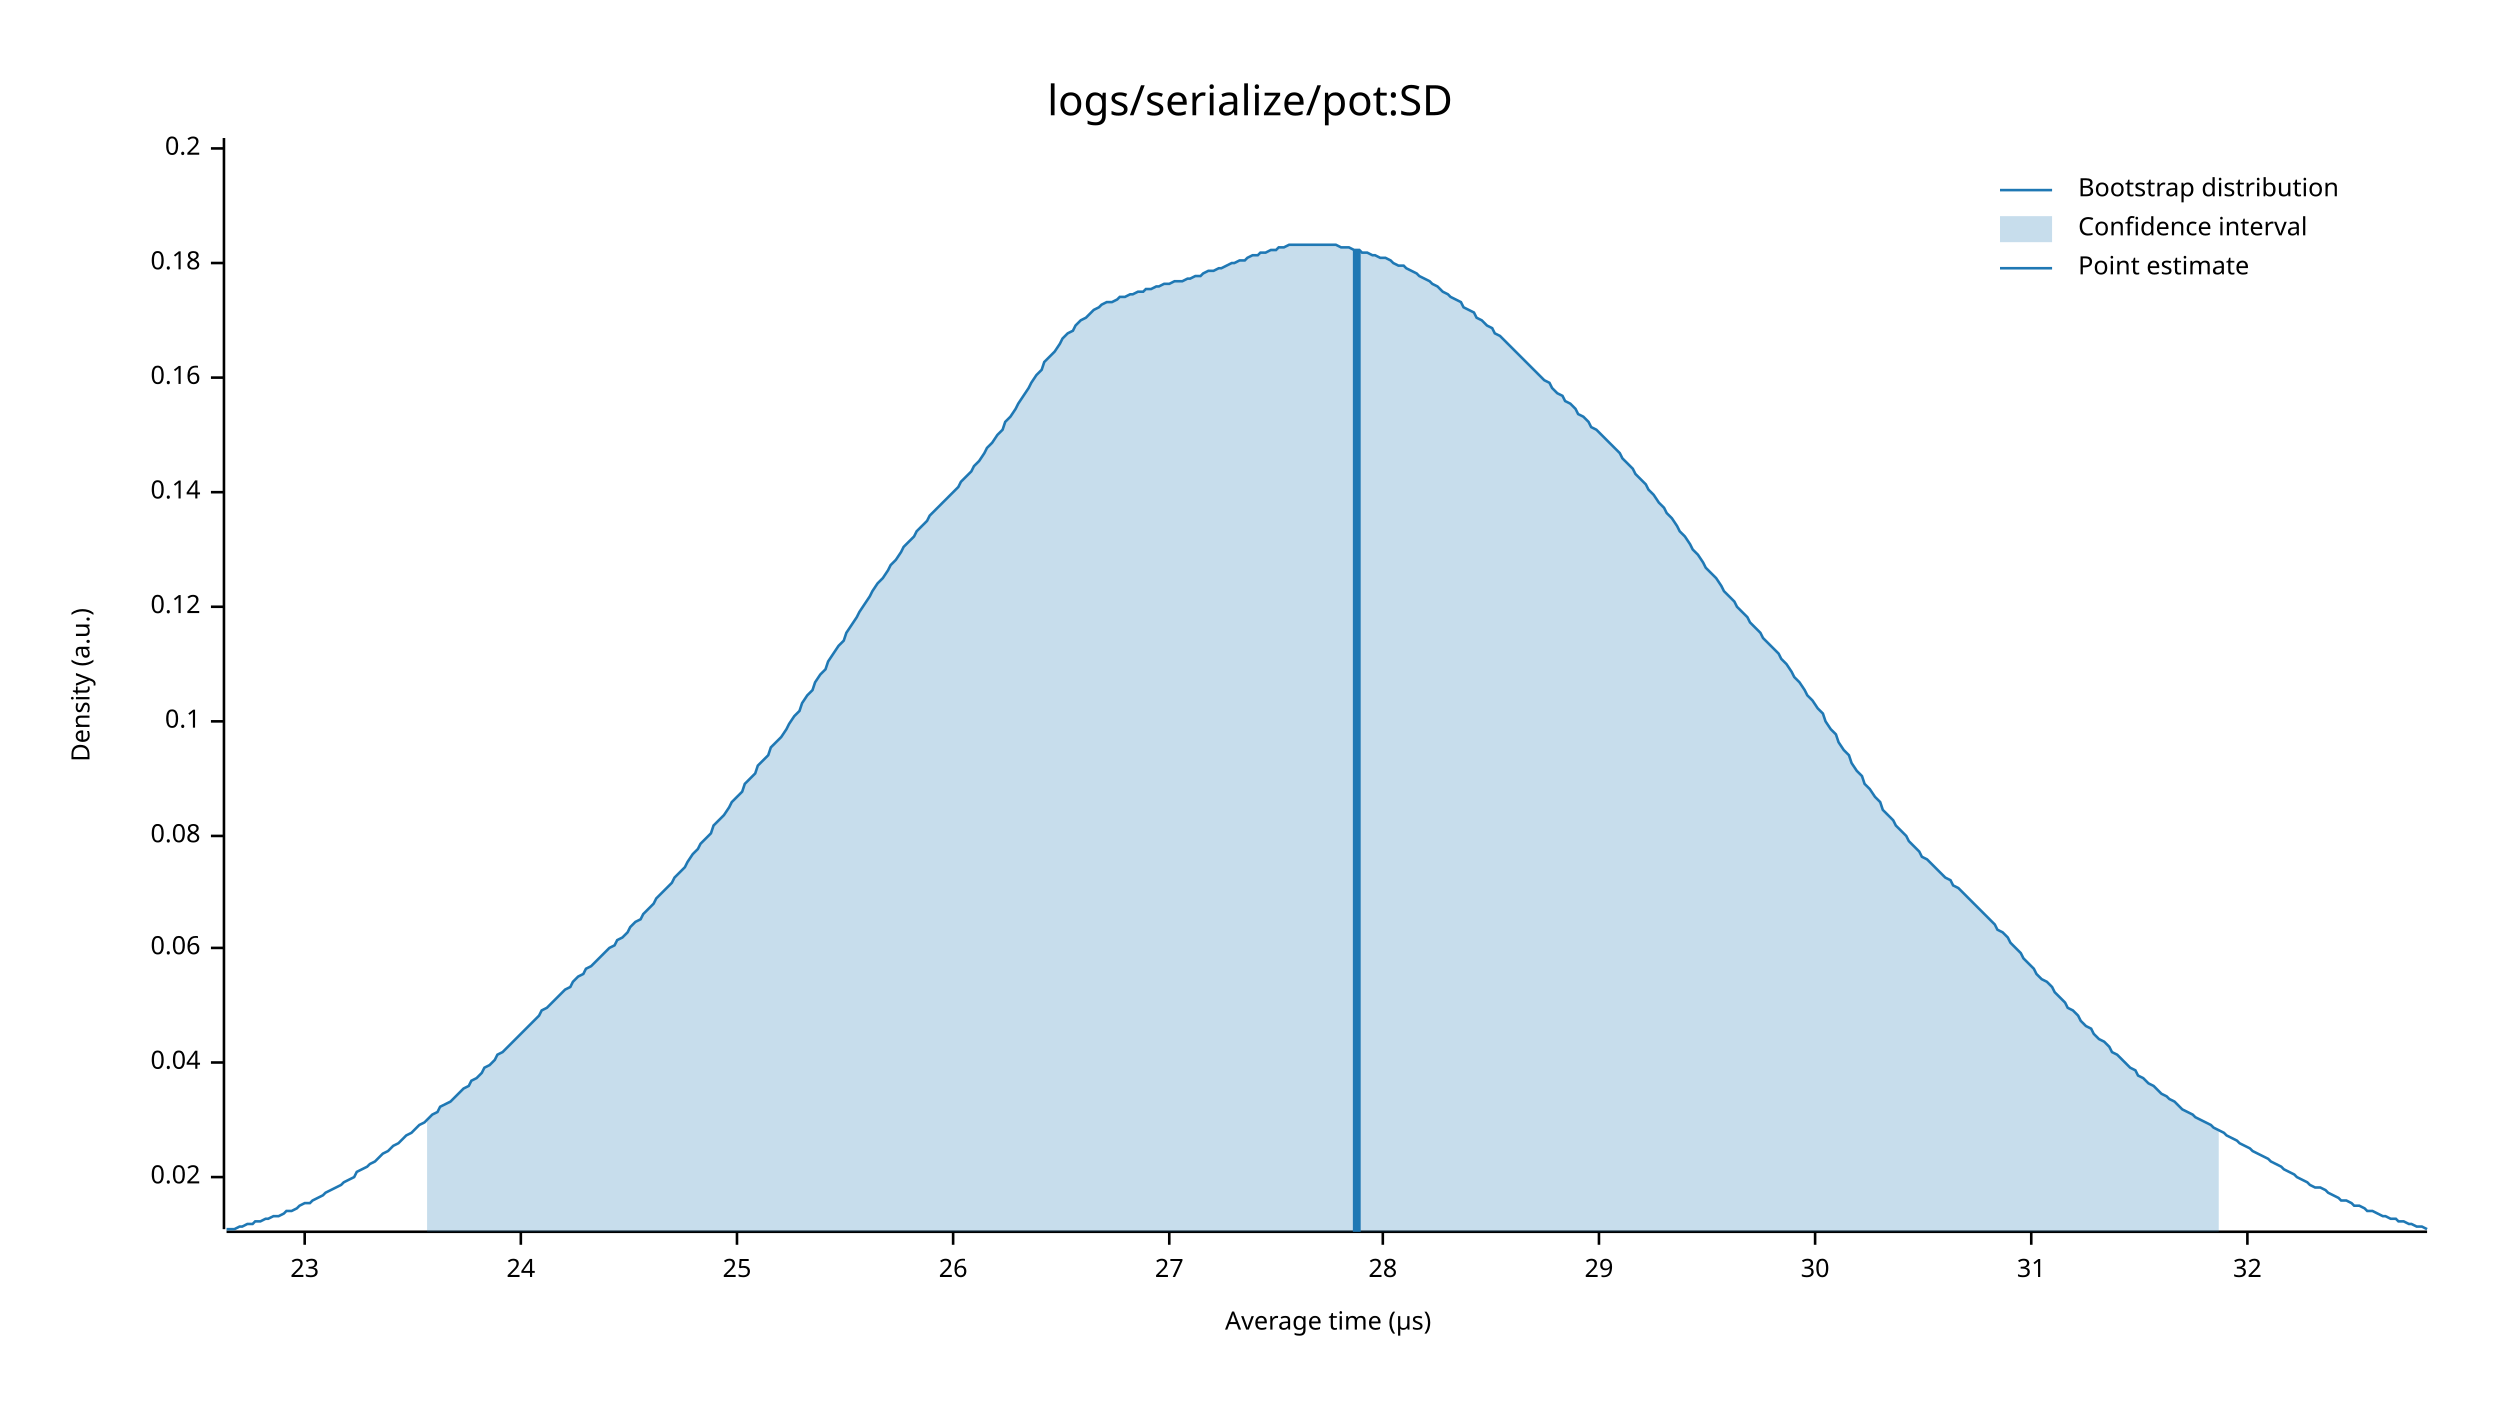
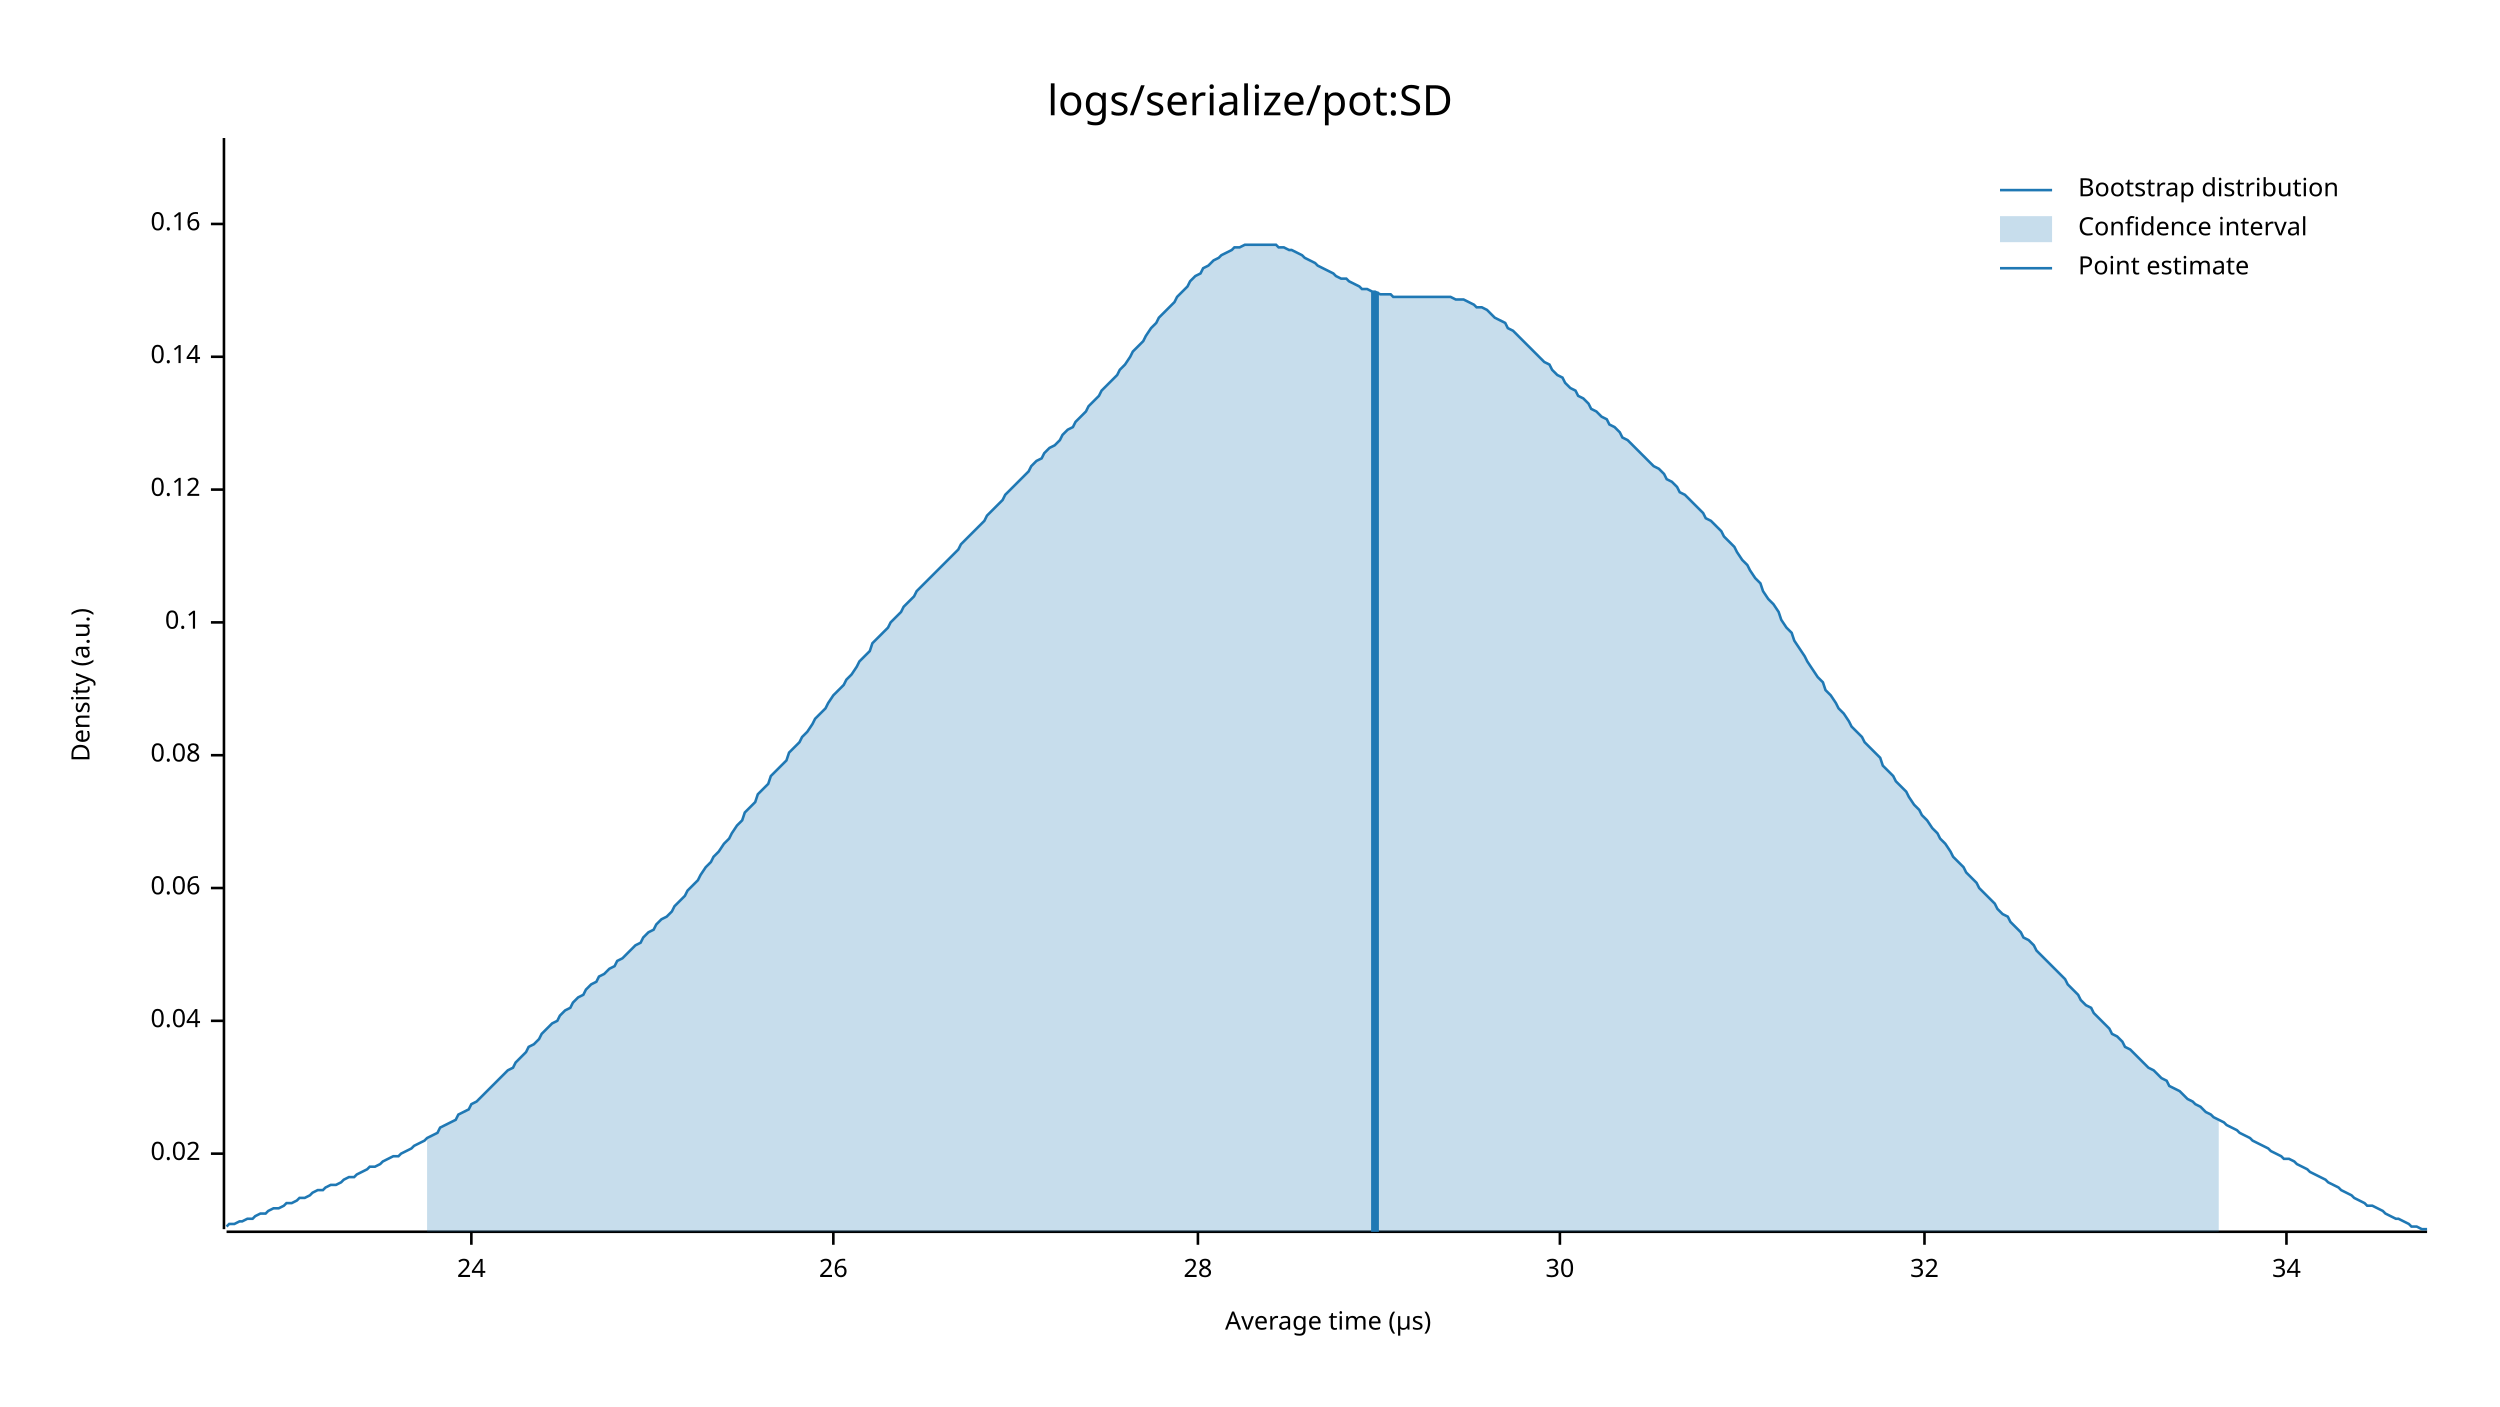
<svg xmlns="http://www.w3.org/2000/svg" style="background-color:#EEE;" width="960" height="540" viewBox="0 0 960 540">
  <text x="480" y="32" dy="0.76em" text-anchor="middle" font-family="sans-serif" font-size="16.129" opacity="1" fill="#000000">
logs/serialize/pot:SD
</text>
  <text x="27" y="263" dy="0.76em" text-anchor="middle" font-family="sans-serif" font-size="9.677" opacity="1" fill="#000000" transform="rotate(270, 27, 263)">
Density (a.u.)
</text>
  <text x="510" y="513" dy="-0.5ex" text-anchor="middle" font-family="sans-serif" font-size="9.677" opacity="1" fill="#000000">
Average time (µs)
</text>
  <polyline fill="none" opacity="1" stroke="#000000" stroke-width="1" points="86,53 86,472 " />
-   <text x="77" y="452" dy="0.5ex" text-anchor="end" font-family="sans-serif" font-size="9.677" opacity="1" fill="#000000">
+   <text x="77" y="443" dy="0.5ex" text-anchor="end" font-family="sans-serif" font-size="9.677" opacity="1" fill="#000000">
0.02
</text>
-   <polyline fill="none" opacity="1" stroke="#000000" stroke-width="1" points="81,452 86,452 " />
-   <text x="77" y="408" dy="0.5ex" text-anchor="end" font-family="sans-serif" font-size="9.677" opacity="1" fill="#000000">
+   <polyline fill="none" opacity="1" stroke="#000000" stroke-width="1" points="81,443 86,443 " />
+   <text x="77" y="392" dy="0.5ex" text-anchor="end" font-family="sans-serif" font-size="9.677" opacity="1" fill="#000000">
0.04
</text>
-   <polyline fill="none" opacity="1" stroke="#000000" stroke-width="1" points="81,408 86,408 " />
-   <text x="77" y="364" dy="0.5ex" text-anchor="end" font-family="sans-serif" font-size="9.677" opacity="1" fill="#000000">
+   <polyline fill="none" opacity="1" stroke="#000000" stroke-width="1" points="81,392 86,392 " />
+   <text x="77" y="341" dy="0.5ex" text-anchor="end" font-family="sans-serif" font-size="9.677" opacity="1" fill="#000000">
0.06
</text>
-   <polyline fill="none" opacity="1" stroke="#000000" stroke-width="1" points="81,364 86,364 " />
-   <text x="77" y="321" dy="0.5ex" text-anchor="end" font-family="sans-serif" font-size="9.677" opacity="1" fill="#000000">
+   <polyline fill="none" opacity="1" stroke="#000000" stroke-width="1" points="81,341 86,341 " />
+   <text x="77" y="290" dy="0.5ex" text-anchor="end" font-family="sans-serif" font-size="9.677" opacity="1" fill="#000000">
0.08
</text>
-   <polyline fill="none" opacity="1" stroke="#000000" stroke-width="1" points="81,321 86,321 " />
-   <text x="77" y="277" dy="0.5ex" text-anchor="end" font-family="sans-serif" font-size="9.677" opacity="1" fill="#000000">
+   <polyline fill="none" opacity="1" stroke="#000000" stroke-width="1" points="81,290 86,290 " />
+   <text x="77" y="239" dy="0.5ex" text-anchor="end" font-family="sans-serif" font-size="9.677" opacity="1" fill="#000000">
0.1
</text>
-   <polyline fill="none" opacity="1" stroke="#000000" stroke-width="1" points="81,277 86,277 " />
-   <text x="77" y="233" dy="0.5ex" text-anchor="end" font-family="sans-serif" font-size="9.677" opacity="1" fill="#000000">
+   <polyline fill="none" opacity="1" stroke="#000000" stroke-width="1" points="81,239 86,239 " />
+   <text x="77" y="188" dy="0.5ex" text-anchor="end" font-family="sans-serif" font-size="9.677" opacity="1" fill="#000000">
0.12
</text>
-   <polyline fill="none" opacity="1" stroke="#000000" stroke-width="1" points="81,233 86,233 " />
-   <text x="77" y="189" dy="0.5ex" text-anchor="end" font-family="sans-serif" font-size="9.677" opacity="1" fill="#000000">
+   <polyline fill="none" opacity="1" stroke="#000000" stroke-width="1" points="81,188 86,188 " />
+   <text x="77" y="137" dy="0.5ex" text-anchor="end" font-family="sans-serif" font-size="9.677" opacity="1" fill="#000000">
0.14
</text>
-   <polyline fill="none" opacity="1" stroke="#000000" stroke-width="1" points="81,189 86,189 " />
-   <text x="77" y="145" dy="0.5ex" text-anchor="end" font-family="sans-serif" font-size="9.677" opacity="1" fill="#000000">
+   <polyline fill="none" opacity="1" stroke="#000000" stroke-width="1" points="81,137 86,137 " />
+   <text x="77" y="86" dy="0.5ex" text-anchor="end" font-family="sans-serif" font-size="9.677" opacity="1" fill="#000000">
0.16
</text>
-   <polyline fill="none" opacity="1" stroke="#000000" stroke-width="1" points="81,145 86,145 " />
-   <text x="77" y="101" dy="0.5ex" text-anchor="end" font-family="sans-serif" font-size="9.677" opacity="1" fill="#000000">
- 0.18
- </text>
-   <polyline fill="none" opacity="1" stroke="#000000" stroke-width="1" points="81,101 86,101 " />
-   <text x="77" y="57" dy="0.5ex" text-anchor="end" font-family="sans-serif" font-size="9.677" opacity="1" fill="#000000">
- 0.2
- </text>
-   <polyline fill="none" opacity="1" stroke="#000000" stroke-width="1" points="81,57 86,57 " />
+   <polyline fill="none" opacity="1" stroke="#000000" stroke-width="1" points="81,86 86,86 " />
  <polyline fill="none" opacity="1" stroke="#000000" stroke-width="1" points="87,473 932,473 " />
-   <text x="117" y="483" dy="0.76em" text-anchor="middle" font-family="sans-serif" font-size="9.677" opacity="1" fill="#000000">
- 23
- </text>
-   <polyline fill="none" opacity="1" stroke="#000000" stroke-width="1" points="117,473 117,478 " />
-   <text x="200" y="483" dy="0.76em" text-anchor="middle" font-family="sans-serif" font-size="9.677" opacity="1" fill="#000000">
+   <text x="181" y="483" dy="0.76em" text-anchor="middle" font-family="sans-serif" font-size="9.677" opacity="1" fill="#000000">
24
</text>
-   <polyline fill="none" opacity="1" stroke="#000000" stroke-width="1" points="200,473 200,478 " />
-   <text x="283" y="483" dy="0.76em" text-anchor="middle" font-family="sans-serif" font-size="9.677" opacity="1" fill="#000000">
- 25
- </text>
-   <polyline fill="none" opacity="1" stroke="#000000" stroke-width="1" points="283,473 283,478 " />
-   <text x="366" y="483" dy="0.76em" text-anchor="middle" font-family="sans-serif" font-size="9.677" opacity="1" fill="#000000">
+   <polyline fill="none" opacity="1" stroke="#000000" stroke-width="1" points="181,473 181,478 " />
+   <text x="320" y="483" dy="0.76em" text-anchor="middle" font-family="sans-serif" font-size="9.677" opacity="1" fill="#000000">
26
</text>
-   <polyline fill="none" opacity="1" stroke="#000000" stroke-width="1" points="366,473 366,478 " />
-   <text x="449" y="483" dy="0.76em" text-anchor="middle" font-family="sans-serif" font-size="9.677" opacity="1" fill="#000000">
- 27
- </text>
-   <polyline fill="none" opacity="1" stroke="#000000" stroke-width="1" points="449,473 449,478 " />
-   <text x="531" y="483" dy="0.76em" text-anchor="middle" font-family="sans-serif" font-size="9.677" opacity="1" fill="#000000">
+   <polyline fill="none" opacity="1" stroke="#000000" stroke-width="1" points="320,473 320,478 " />
+   <text x="460" y="483" dy="0.76em" text-anchor="middle" font-family="sans-serif" font-size="9.677" opacity="1" fill="#000000">
28
</text>
-   <polyline fill="none" opacity="1" stroke="#000000" stroke-width="1" points="531,473 531,478 " />
-   <text x="614" y="483" dy="0.76em" text-anchor="middle" font-family="sans-serif" font-size="9.677" opacity="1" fill="#000000">
- 29
- </text>
-   <polyline fill="none" opacity="1" stroke="#000000" stroke-width="1" points="614,473 614,478 " />
-   <text x="697" y="483" dy="0.76em" text-anchor="middle" font-family="sans-serif" font-size="9.677" opacity="1" fill="#000000">
+   <polyline fill="none" opacity="1" stroke="#000000" stroke-width="1" points="460,473 460,478 " />
+   <text x="599" y="483" dy="0.76em" text-anchor="middle" font-family="sans-serif" font-size="9.677" opacity="1" fill="#000000">
30
</text>
-   <polyline fill="none" opacity="1" stroke="#000000" stroke-width="1" points="697,473 697,478 " />
-   <text x="780" y="483" dy="0.76em" text-anchor="middle" font-family="sans-serif" font-size="9.677" opacity="1" fill="#000000">
- 31
- </text>
-   <polyline fill="none" opacity="1" stroke="#000000" stroke-width="1" points="780,473 780,478 " />
-   <text x="863" y="483" dy="0.76em" text-anchor="middle" font-family="sans-serif" font-size="9.677" opacity="1" fill="#000000">
+   <polyline fill="none" opacity="1" stroke="#000000" stroke-width="1" points="599,473 599,478 " />
+   <text x="739" y="483" dy="0.76em" text-anchor="middle" font-family="sans-serif" font-size="9.677" opacity="1" fill="#000000">
32
</text>
-   <polyline fill="none" opacity="1" stroke="#000000" stroke-width="1" points="863,473 863,478 " />
-   <polyline fill="none" opacity="1" stroke="#1F78B4" stroke-width="1" points="87,472 88,472 90,472 92,471 93,471 95,470 97,470 98,469 100,469 102,468 103,468 105,467 107,467 109,466 110,465 112,465 114,464 115,463 117,462 119,462 120,461 122,460 124,459 125,458 127,457 129,456 131,455 132,454 134,453 136,452 137,450 139,449 141,448 142,447 144,446 146,444 147,443 149,442 151,440 153,439 154,438 156,436 158,435 159,434 161,432 163,431 164,430 166,428 168,427 169,425 171,424 173,423 175,421 176,420 178,418 180,417 181,415 183,414 185,412 186,410 188,409 190,407 191,405 193,404 195,402 197,400 198,399 200,397 202,395 203,394 205,392 207,390 208,388 210,387 212,385 214,383 215,382 217,380 219,379 220,377 222,375 224,374 225,372 227,371 229,369 230,368 232,366 234,364 236,363 237,361 239,360 241,358 242,356 244,354 246,353 247,351 249,349 251,347 252,345 254,343 256,341 258,339 259,337 261,335 263,333 264,331 266,328 268,326 269,324 271,322 273,320 274,317 276,315 278,313 280,310 281,308 283,306 285,304 286,301 288,299 290,297 291,294 293,292 295,290 296,287 298,285 300,283 302,280 303,278 305,275 307,273 308,270 310,267 312,265 313,262 315,259 317,257 318,254 320,251 322,248 324,246 325,243 327,240 329,237 330,235 332,232 334,229 335,227 337,224 339,222 341,219 342,217 344,215 346,212 347,210 349,208 351,206 352,204 354,202 356,200 357,198 359,196 361,194 363,192 364,191 366,189 368,187 369,185 371,183 373,181 374,179 376,177 378,174 379,172 381,170 383,167 385,165 386,162 388,160 390,157 391,155 393,152 395,149 396,147 398,144 400,142 401,139 403,137 405,135 407,132 408,130 410,128 412,127 413,125 415,123 417,122 418,121 420,119 422,118 423,117 425,116 427,116 429,115 430,114 432,114 434,113 435,113 437,112 439,112 440,111 442,111 444,110 445,110 447,109 449,109 451,108 452,108 454,108 456,107 457,107 459,106 461,106 462,105 464,104 466,104 468,103 469,103 471,102 473,101 474,101 476,100 478,100 479,99 481,98 483,98 484,97 486,97 488,96 490,96 491,95 493,95 495,94 496,94 498,94 500,94 501,94 503,94 505,94 506,94 508,94 510,94 512,94 513,94 515,95 517,95 518,95 520,96 522,96 523,97 525,97 527,98 528,98 530,99 532,99 534,100 535,101 537,102 539,102 540,103 542,104 544,105 545,106 547,107 549,108 550,109 552,110 554,112 556,113 557,114 559,115 561,116 562,118 564,119 566,120 567,122 569,123 571,125 573,126 574,128 576,129 578,131 579,132 581,134 583,136 584,137 586,139 588,141 589,142 591,144 593,146 595,147 596,149 598,151 600,152 601,154 603,155 605,157 606,159 608,160 610,162 611,164 613,165 615,167 617,169 618,170 620,172 622,174 623,176 625,178 627,180 628,182 630,184 632,186 633,188 635,190 637,193 639,195 640,197 642,199 644,202 645,204 647,206 649,209 650,211 652,213 654,216 655,218 657,220 659,222 661,225 662,227 664,229 666,231 667,233 669,235 671,237 672,239 674,241 676,243 677,245 679,247 681,249 683,251 684,253 686,255 688,258 689,260 691,262 693,265 694,267 696,269 698,272 700,274 701,277 703,280 705,282 706,285 708,288 710,290 711,293 713,296 715,298 716,301 718,303 720,306 722,308 723,311 725,313 727,315 728,317 730,319 732,321 733,323 735,325 737,327 738,329 740,330 742,332 744,334 745,335 747,337 749,338 750,340 752,341 754,343 755,344 757,346 759,348 760,349 762,351 764,353 766,355 767,357 769,358 771,360 772,362 774,364 776,366 777,368 779,370 781,372 782,374 784,376 786,377 788,379 789,381 791,383 793,385 794,387 796,388 798,390 799,392 801,394 803,395 804,397 806,399 808,400 810,402 811,404 813,405 815,407 816,408 818,410 820,411 821,413 823,414 825,416 827,417 828,418 830,420 832,421 833,422 835,423 837,425 838,426 840,427 842,428 843,429 845,430 847,431 849,432 850,433 852,434 854,435 855,436 857,437 859,438 860,439 862,440 864,441 865,442 867,443 869,444 871,445 872,446 874,447 876,448 877,449 879,450 881,451 882,452 884,453 886,454 887,455 889,456 891,456 893,457 894,458 896,459 898,460 899,461 901,461 903,462 904,463 906,463 908,464 909,465 911,465 913,466 915,467 916,467 918,468 920,468 921,469 923,469 925,470 926,470 928,471 930,471 932,472 " />
-   <polygon opacity="0.25" fill="#1F78B4" points="164,430 166,428 168,427 169,425 171,424 173,423 175,421 176,420 178,418 180,417 181,415 183,414 185,412 186,410 188,409 190,407 191,405 193,404 195,402 197,400 198,399 200,397 202,395 203,394 205,392 207,390 208,388 210,387 212,385 214,383 215,382 217,380 219,379 220,377 222,375 224,374 225,372 227,371 229,369 230,368 232,366 234,364 236,363 237,361 239,360 241,358 242,356 244,354 246,353 247,351 249,349 251,347 252,345 254,343 256,341 258,339 259,337 261,335 263,333 264,331 266,328 268,326 269,324 271,322 273,320 274,317 276,315 278,313 280,310 281,308 283,306 285,304 286,301 288,299 290,297 291,294 293,292 295,290 296,287 298,285 300,283 302,280 303,278 305,275 307,273 308,270 310,267 312,265 313,262 315,259 317,257 318,254 320,251 322,248 324,246 325,243 327,240 329,237 330,235 332,232 334,229 335,227 337,224 339,222 341,219 342,217 344,215 346,212 347,210 349,208 351,206 352,204 354,202 356,200 357,198 359,196 361,194 363,192 364,191 366,189 368,187 369,185 371,183 373,181 374,179 376,177 378,174 379,172 381,170 383,167 385,165 386,162 388,160 390,157 391,155 393,152 395,149 396,147 398,144 400,142 401,139 403,137 405,135 407,132 408,130 410,128 412,127 413,125 415,123 417,122 418,121 420,119 422,118 423,117 425,116 427,116 429,115 430,114 432,114 434,113 435,113 437,112 439,112 440,111 442,111 444,110 445,110 447,109 449,109 451,108 452,108 454,108 456,107 457,107 459,106 461,106 462,105 464,104 466,104 468,103 469,103 471,102 473,101 474,101 476,100 478,100 479,99 481,98 483,98 484,97 486,97 488,96 490,96 491,95 493,95 495,94 496,94 498,94 500,94 501,94 503,94 505,94 506,94 508,94 510,94 512,94 513,94 515,95 517,95 518,95 520,96 522,96 523,97 525,97 527,98 528,98 530,99 532,99 534,100 535,101 537,102 539,102 540,103 542,104 544,105 545,106 547,107 549,108 550,109 552,110 554,112 556,113 557,114 559,115 561,116 562,118 564,119 566,120 567,122 569,123 571,125 573,126 574,128 576,129 578,131 579,132 581,134 583,136 584,137 586,139 588,141 589,142 591,144 593,146 595,147 596,149 598,151 600,152 601,154 603,155 605,157 606,159 608,160 610,162 611,164 613,165 615,167 617,169 618,170 620,172 622,174 623,176 625,178 627,180 628,182 630,184 632,186 633,188 635,190 637,193 639,195 640,197 642,199 644,202 645,204 647,206 649,209 650,211 652,213 654,216 655,218 657,220 659,222 661,225 662,227 664,229 666,231 667,233 669,235 671,237 672,239 674,241 676,243 677,245 679,247 681,249 683,251 684,253 686,255 688,258 689,260 691,262 693,265 694,267 696,269 698,272 700,274 701,277 703,280 705,282 706,285 708,288 710,290 711,293 713,296 715,298 716,301 718,303 720,306 722,308 723,311 725,313 727,315 728,317 730,319 732,321 733,323 735,325 737,327 738,329 740,330 742,332 744,334 745,335 747,337 749,338 750,340 752,341 754,343 755,344 757,346 759,348 760,349 762,351 764,353 766,355 767,357 769,358 771,360 772,362 774,364 776,366 777,368 779,370 781,372 782,374 784,376 786,377 788,379 789,381 791,383 793,385 794,387 796,388 798,390 799,392 801,394 803,395 804,397 806,399 808,400 810,402 811,404 813,405 815,407 816,408 818,410 820,411 821,413 823,414 825,416 827,417 828,418 830,420 832,421 833,422 835,423 837,425 838,426 840,427 842,428 843,429 845,430 847,431 849,432 850,433 852,434 852,473 164,473 " />
-   <polyline fill="none" opacity="1" stroke="#1F78B4" stroke-width="3" points="521,473 521,96 " />
+   <polyline fill="none" opacity="1" stroke="#000000" stroke-width="1" points="739,473 739,478 " />
+   <text x="878" y="483" dy="0.76em" text-anchor="middle" font-family="sans-serif" font-size="9.677" opacity="1" fill="#000000">
+ 34
+ </text>
+   <polyline fill="none" opacity="1" stroke="#000000" stroke-width="1" points="878,473 878,478 " />
+   <polyline fill="none" opacity="1" stroke="#1F78B4" stroke-width="1" points="87,471 88,470 90,470 92,469 93,469 95,468 97,468 98,467 100,466 102,466 103,465 105,464 107,464 109,463 110,462 112,462 114,461 115,460 117,460 119,459 120,458 122,457 124,457 125,456 127,455 129,455 131,454 132,453 134,452 136,452 137,451 139,450 141,449 142,448 144,448 146,447 147,446 149,445 151,444 153,444 154,443 156,442 158,441 159,440 161,439 163,438 164,437 166,436 168,435 169,433 171,432 173,431 175,430 176,428 178,427 180,426 181,424 183,423 185,421 186,420 188,418 190,416 191,415 193,413 195,411 197,410 198,408 200,406 202,404 203,402 205,401 207,399 208,397 210,395 212,393 214,392 215,390 217,388 219,387 220,385 222,383 224,382 225,380 227,378 229,377 230,375 232,374 234,372 236,371 237,369 239,368 241,366 242,365 244,363 246,362 247,360 249,358 251,357 252,355 254,353 256,352 258,350 259,348 261,346 263,344 264,342 266,340 268,338 269,336 271,333 273,331 274,329 276,327 278,324 280,322 281,320 283,317 285,315 286,312 288,310 290,308 291,305 293,303 295,301 296,298 298,296 300,294 302,292 303,289 305,287 307,285 308,283 310,281 312,278 313,276 315,274 317,272 318,270 320,267 322,265 324,263 325,261 327,259 329,256 330,254 332,252 334,250 335,247 337,245 339,243 341,241 342,239 344,237 346,235 347,233 349,231 351,229 352,227 354,225 356,223 357,222 359,220 361,218 363,216 364,215 366,213 368,211 369,209 371,207 373,205 374,204 376,202 378,200 379,198 381,196 383,194 385,192 386,190 388,188 390,186 391,185 393,183 395,181 396,179 398,177 400,176 401,174 403,172 405,171 407,169 408,167 410,165 412,164 413,162 415,160 417,158 418,156 420,154 422,152 423,150 425,148 427,146 429,144 430,142 432,140 434,137 435,135 437,133 439,131 440,129 442,126 444,124 445,122 447,120 449,118 451,116 452,114 454,112 456,110 457,108 459,106 461,105 462,103 464,102 466,100 468,99 469,98 471,97 473,96 474,95 476,95 478,94 479,94 481,94 483,94 484,94 486,94 488,94 490,94 491,95 493,95 495,96 496,96 498,97 500,98 501,99 503,100 505,101 506,102 508,103 510,104 512,105 513,106 515,107 517,107 518,108 520,109 522,110 523,111 525,111 527,112 528,112 530,113 532,113 534,113 535,114 537,114 539,114 540,114 542,114 544,114 545,114 547,114 549,114 550,114 552,114 554,114 556,114 557,114 559,115 561,115 562,115 564,116 566,117 567,118 569,118 571,119 573,121 574,122 576,123 578,124 579,126 581,127 583,129 584,130 586,132 588,134 589,135 591,137 593,139 595,140 596,142 598,144 600,145 601,147 603,149 605,150 606,152 608,153 610,155 611,157 613,158 615,160 617,161 618,163 620,164 622,166 623,168 625,169 627,171 628,172 630,174 632,176 633,177 635,179 637,180 639,182 640,184 642,185 644,187 645,189 647,190 649,192 650,193 652,195 654,197 655,199 657,200 659,202 661,204 662,206 664,208 666,210 667,212 669,215 671,217 672,219 674,222 676,224 677,227 679,230 681,232 683,235 684,238 686,241 688,243 689,246 691,249 693,252 694,254 696,257 698,260 700,262 701,265 703,267 705,270 706,272 708,274 710,277 711,279 713,281 715,283 716,285 718,287 720,289 722,291 723,294 725,296 727,298 728,300 730,302 732,304 733,306 735,309 737,311 738,313 740,315 742,318 744,320 745,322 747,324 749,327 750,329 752,331 754,333 755,335 757,337 759,339 760,341 762,343 764,345 766,347 767,349 769,351 771,352 772,354 774,356 776,358 777,360 779,361 781,363 782,365 784,367 786,369 788,371 789,372 791,374 793,376 794,378 796,380 798,382 799,384 801,386 803,387 804,389 806,391 808,393 810,395 811,397 813,398 815,400 816,402 818,403 820,405 821,406 823,408 825,410 827,411 828,412 830,414 832,415 833,417 835,418 837,419 838,420 840,422 842,423 843,424 845,425 847,427 849,428 850,429 852,430 854,431 855,432 857,433 859,434 860,435 862,436 864,437 865,438 867,439 869,440 871,441 872,442 874,443 876,444 877,445 879,445 881,446 882,447 884,448 886,449 887,450 889,451 891,452 893,453 894,454 896,455 898,456 899,457 901,458 903,459 904,460 906,461 908,462 909,463 911,463 913,464 915,465 916,466 918,467 920,468 921,468 923,469 925,470 926,471 928,471 930,472 932,472 " />
+   <polygon opacity="0.25" fill="#1F78B4" points="164,437 166,436 168,435 169,433 171,432 173,431 175,430 176,428 178,427 180,426 181,424 183,423 185,421 186,420 188,418 190,416 191,415 193,413 195,411 197,410 198,408 200,406 202,404 203,402 205,401 207,399 208,397 210,395 212,393 214,392 215,390 217,388 219,387 220,385 222,383 224,382 225,380 227,378 229,377 230,375 232,374 234,372 236,371 237,369 239,368 241,366 242,365 244,363 246,362 247,360 249,358 251,357 252,355 254,353 256,352 258,350 259,348 261,346 263,344 264,342 266,340 268,338 269,336 271,333 273,331 274,329 276,327 278,324 280,322 281,320 283,317 285,315 286,312 288,310 290,308 291,305 293,303 295,301 296,298 298,296 300,294 302,292 303,289 305,287 307,285 308,283 310,281 312,278 313,276 315,274 317,272 318,270 320,267 322,265 324,263 325,261 327,259 329,256 330,254 332,252 334,250 335,247 337,245 339,243 341,241 342,239 344,237 346,235 347,233 349,231 351,229 352,227 354,225 356,223 357,222 359,220 361,218 363,216 364,215 366,213 368,211 369,209 371,207 373,205 374,204 376,202 378,200 379,198 381,196 383,194 385,192 386,190 388,188 390,186 391,185 393,183 395,181 396,179 398,177 400,176 401,174 403,172 405,171 407,169 408,167 410,165 412,164 413,162 415,160 417,158 418,156 420,154 422,152 423,150 425,148 427,146 429,144 430,142 432,140 434,137 435,135 437,133 439,131 440,129 442,126 444,124 445,122 447,120 449,118 451,116 452,114 454,112 456,110 457,108 459,106 461,105 462,103 464,102 466,100 468,99 469,98 471,97 473,96 474,95 476,95 478,94 479,94 481,94 483,94 484,94 486,94 488,94 490,94 491,95 493,95 495,96 496,96 498,97 500,98 501,99 503,100 505,101 506,102 508,103 510,104 512,105 513,106 515,107 517,107 518,108 520,109 522,110 523,111 525,111 527,112 528,112 530,113 532,113 534,113 535,114 537,114 539,114 540,114 542,114 544,114 545,114 547,114 549,114 550,114 552,114 554,114 556,114 557,114 559,115 561,115 562,115 564,116 566,117 567,118 569,118 571,119 573,121 574,122 576,123 578,124 579,126 581,127 583,129 584,130 586,132 588,134 589,135 591,137 593,139 595,140 596,142 598,144 600,145 601,147 603,149 605,150 606,152 608,153 610,155 611,157 613,158 615,160 617,161 618,163 620,164 622,166 623,168 625,169 627,171 628,172 630,174 632,176 633,177 635,179 637,180 639,182 640,184 642,185 644,187 645,189 647,190 649,192 650,193 652,195 654,197 655,199 657,200 659,202 661,204 662,206 664,208 666,210 667,212 669,215 671,217 672,219 674,222 676,224 677,227 679,230 681,232 683,235 684,238 686,241 688,243 689,246 691,249 693,252 694,254 696,257 698,260 700,262 701,265 703,267 705,270 706,272 708,274 710,277 711,279 713,281 715,283 716,285 718,287 720,289 722,291 723,294 725,296 727,298 728,300 730,302 732,304 733,306 735,309 737,311 738,313 740,315 742,318 744,320 745,322 747,324 749,327 750,329 752,331 754,333 755,335 757,337 759,339 760,341 762,343 764,345 766,347 767,349 769,351 771,352 772,354 774,356 776,358 777,360 779,361 781,363 782,365 784,367 786,369 788,371 789,372 791,374 793,376 794,378 796,380 798,382 799,384 801,386 803,387 804,389 806,391 808,393 810,395 811,397 813,398 815,400 816,402 818,403 820,405 821,406 823,408 825,410 827,411 828,412 830,414 832,415 833,417 835,418 837,419 838,420 840,422 842,423 843,424 845,425 847,427 849,428 850,429 852,430 852,473 164,473 " />
+   <polyline fill="none" opacity="1" stroke="#1F78B4" stroke-width="3" points="528,473 528,112 " />
  <text x="798" y="68" dy="0.76em" text-anchor="start" font-family="sans-serif" font-size="9.677" opacity="1" fill="#000000">
Bootstrap distribution
</text>
  <text x="798" y="83" dy="0.76em" text-anchor="start" font-family="sans-serif" font-size="9.677" opacity="1" fill="#000000">
Confidence interval
</text>
  <text x="798" y="98" dy="0.76em" text-anchor="start" font-family="sans-serif" font-size="9.677" opacity="1" fill="#000000">
Point estimate
</text>
  <polyline fill="none" opacity="1" stroke="#1F78B4" stroke-width="1" points="768,73 788,73 " />
  <rect x="768" y="83" width="20" height="10" opacity="0.25" fill="#1F78B4" stroke="none" />
  <polyline fill="none" opacity="1" stroke="#1F78B4" stroke-width="1" points="768,103 788,103 " />
</svg>
